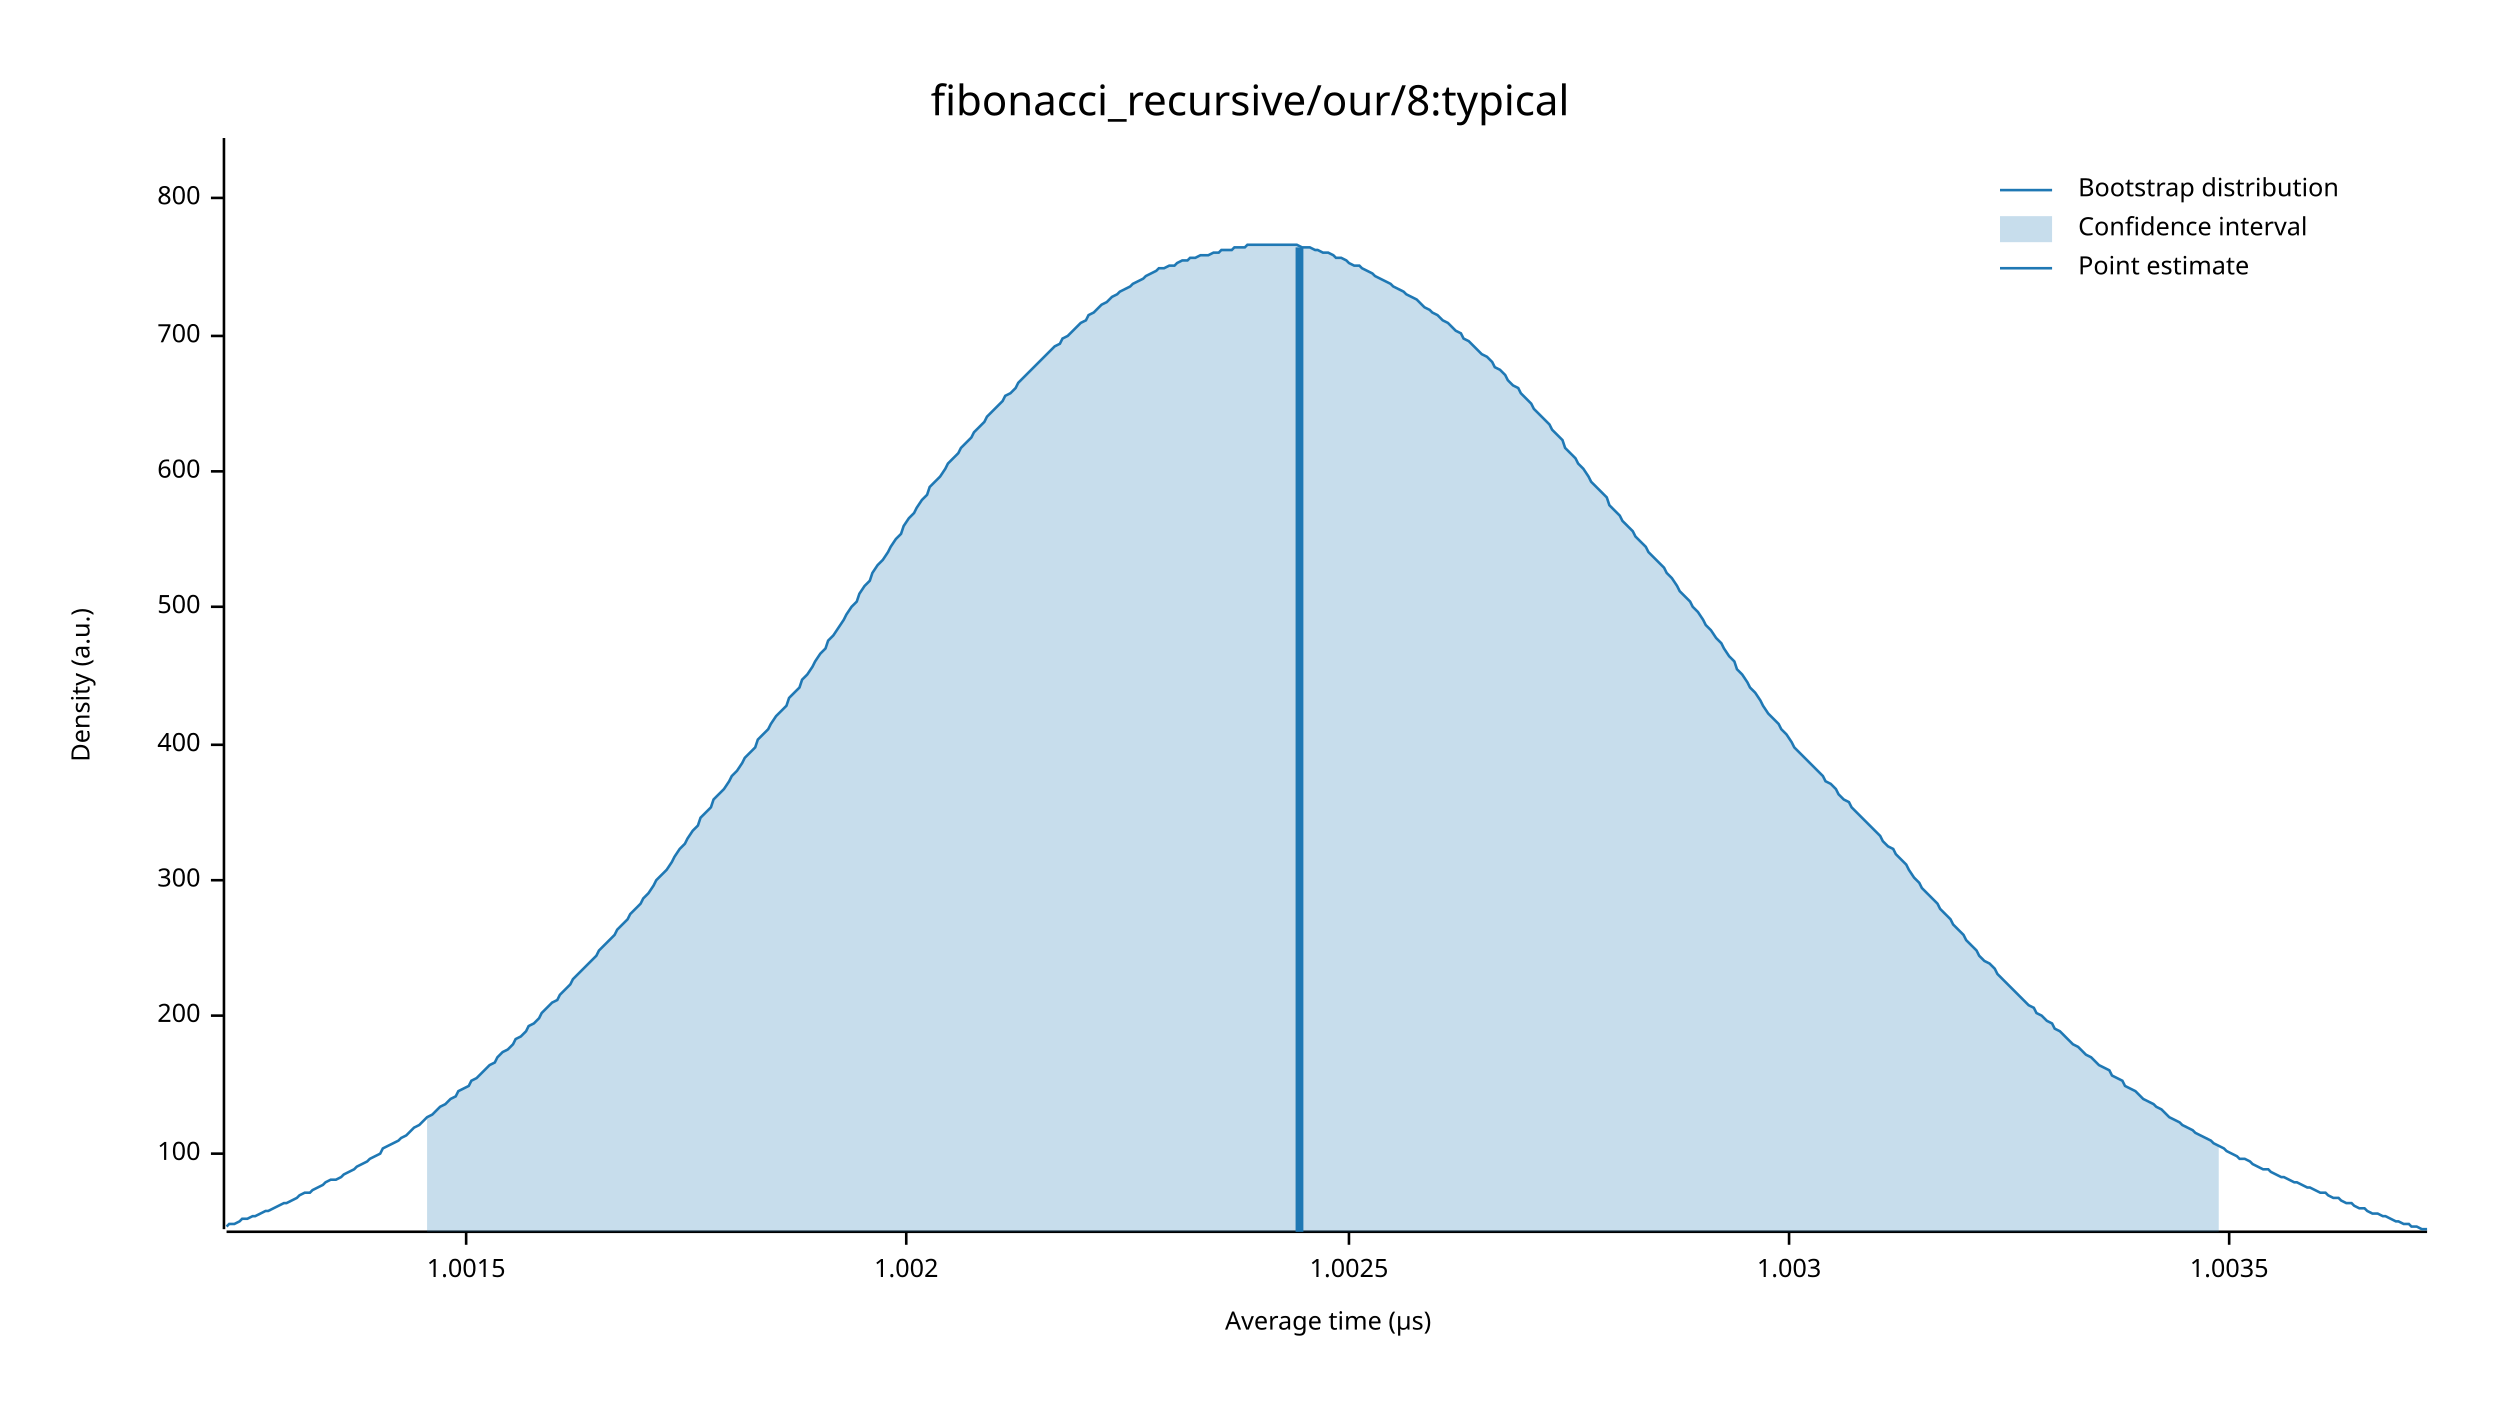
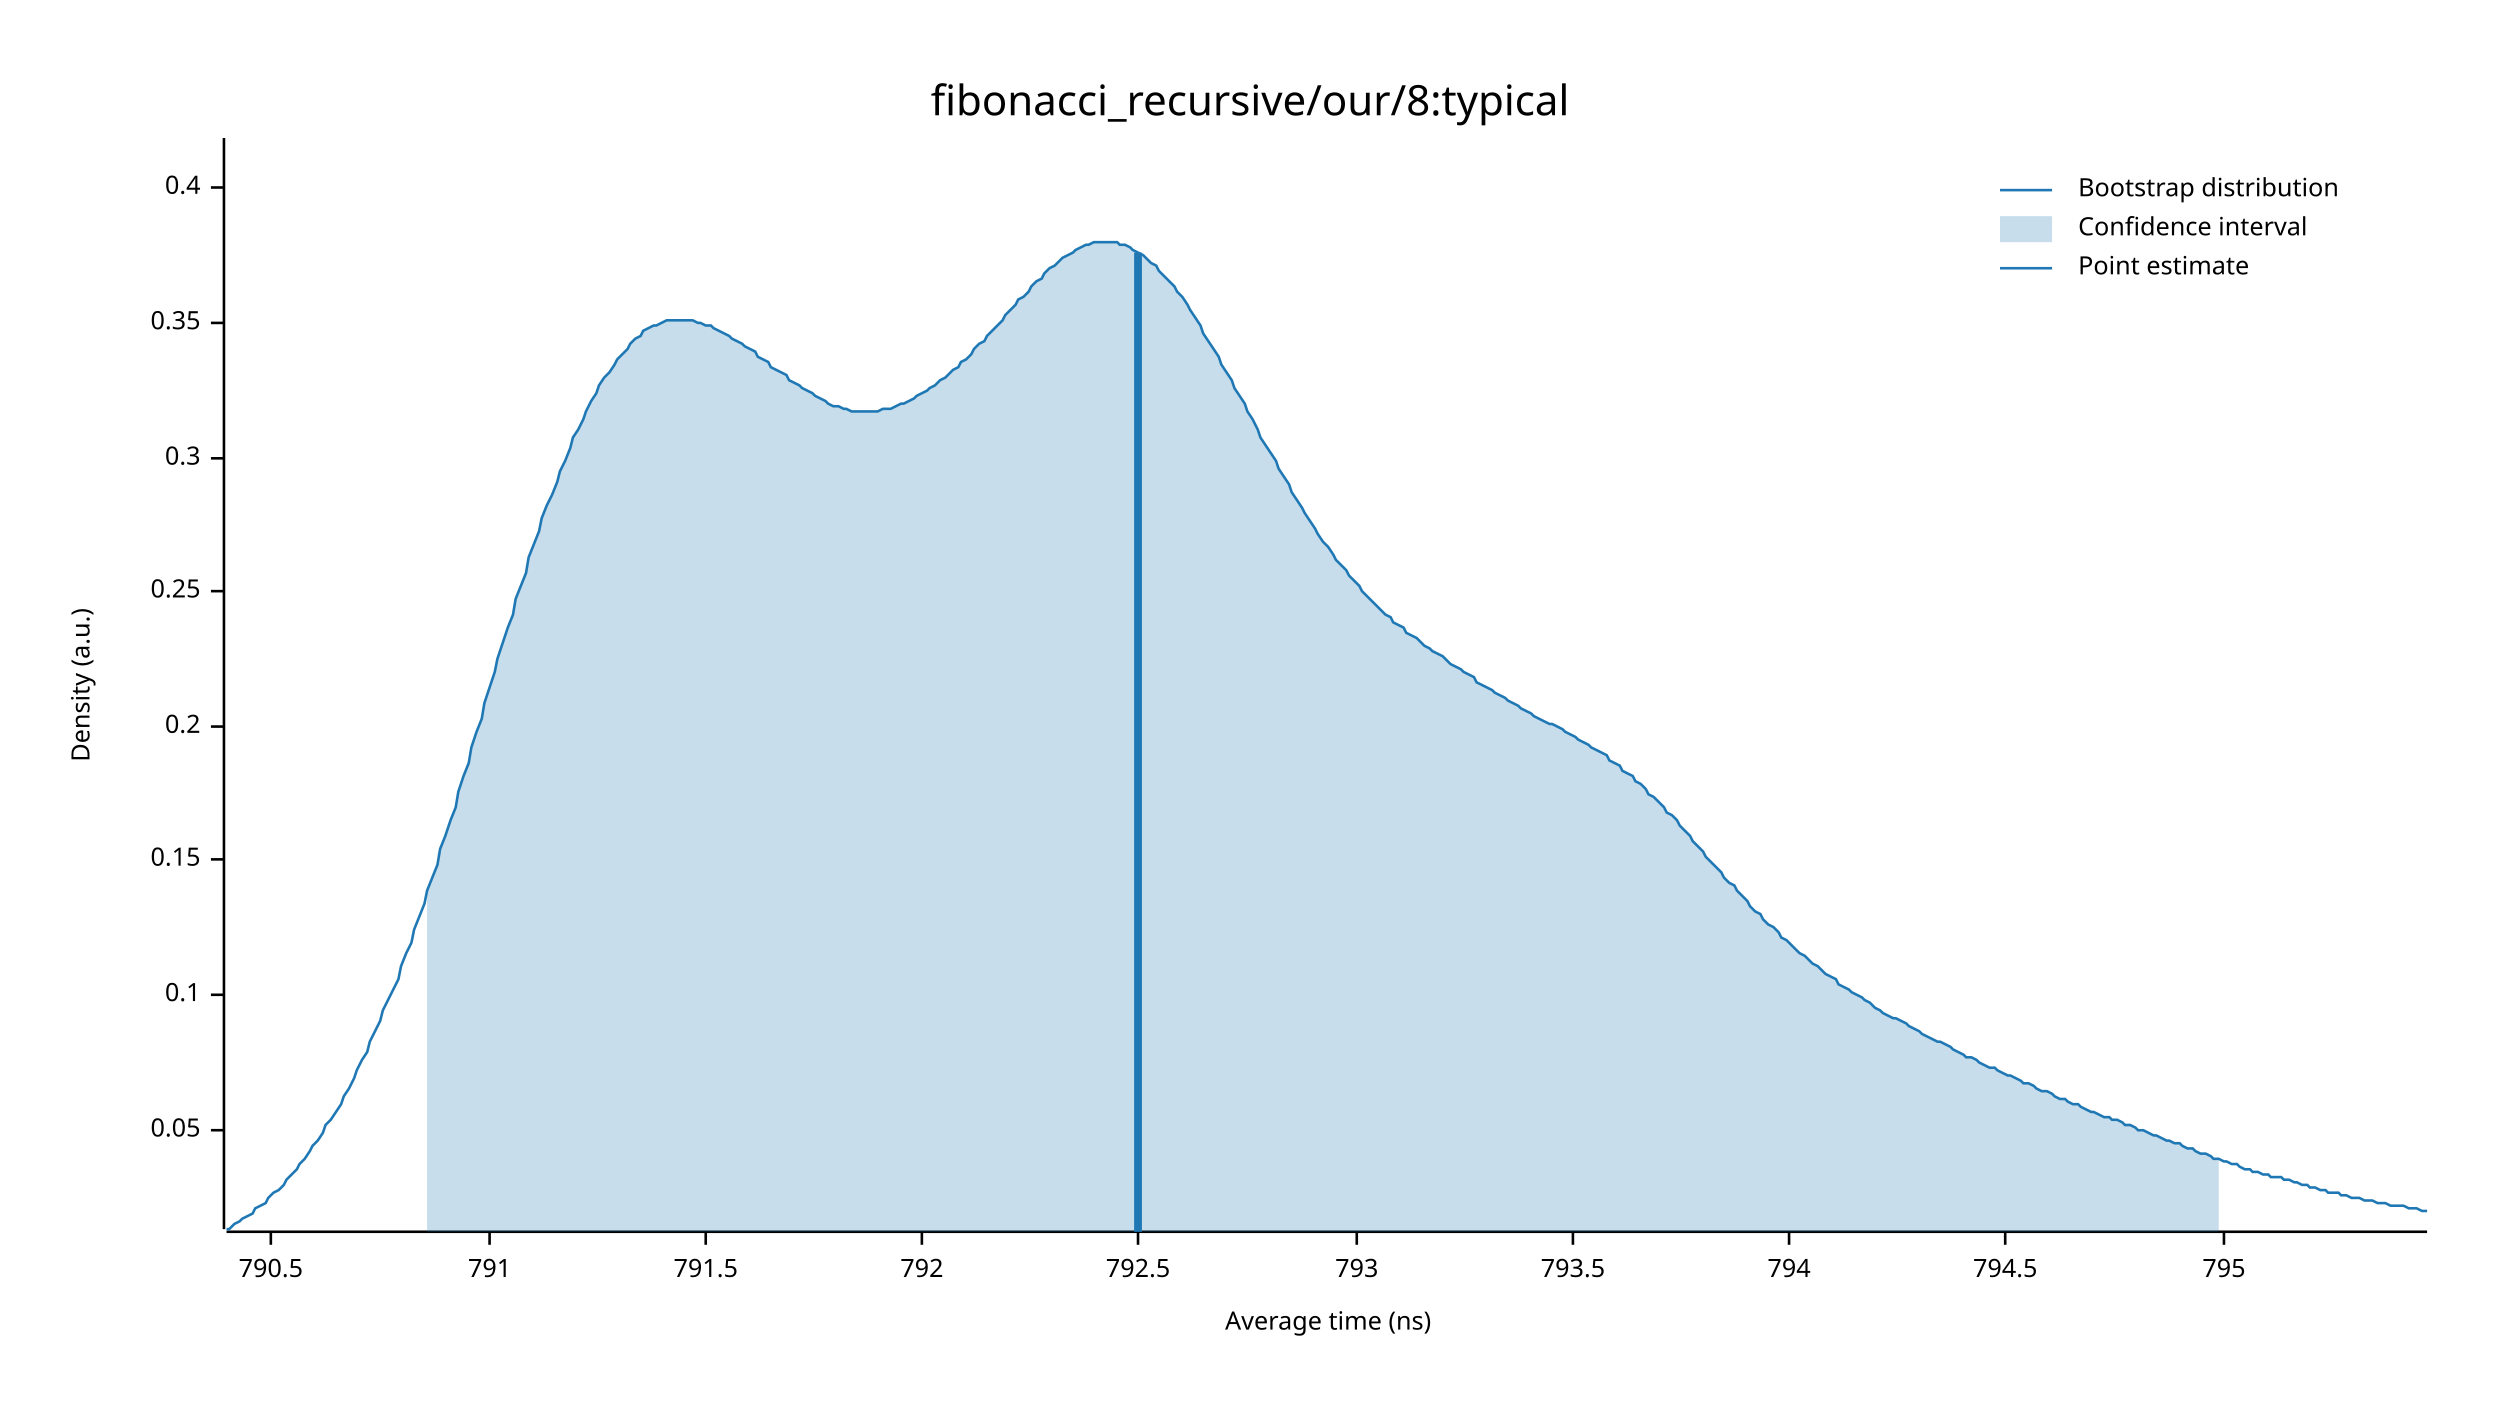
<svg xmlns="http://www.w3.org/2000/svg" width="960" height="540" viewBox="0 0 960 540">
  <text x="480" y="32" dy="0.76em" text-anchor="middle" font-family="sans-serif" font-size="16.129" opacity="1" fill="#000000">
fibonacci_recursive/our/8:typical
</text>
  <text x="27" y="263" dy="0.76em" text-anchor="middle" font-family="sans-serif" font-size="9.677" opacity="1" fill="#000000" transform="rotate(270, 27, 263)">
Density (a.u.)
</text>
  <text x="510" y="513" dy="-0.5ex" text-anchor="middle" font-family="sans-serif" font-size="9.677" opacity="1" fill="#000000">
- Average time (µs)
+ Average time (ns)
</text>
  <polyline fill="none" opacity="1" stroke="#000000" stroke-width="1" points="86,53 86,472 " />
-   <text x="77" y="443" dy="0.5ex" text-anchor="end" font-family="sans-serif" font-size="9.677" opacity="1" fill="#000000">
- 100
+   <text x="77" y="434" dy="0.5ex" text-anchor="end" font-family="sans-serif" font-size="9.677" opacity="1" fill="#000000">
+ 0.05
</text>
-   <polyline fill="none" opacity="1" stroke="#000000" stroke-width="1" points="81,443 86,443 " />
-   <text x="77" y="390" dy="0.5ex" text-anchor="end" font-family="sans-serif" font-size="9.677" opacity="1" fill="#000000">
- 200
+   <polyline fill="none" opacity="1" stroke="#000000" stroke-width="1" points="81,434 86,434 " />
+   <text x="77" y="382" dy="0.5ex" text-anchor="end" font-family="sans-serif" font-size="9.677" opacity="1" fill="#000000">
+ 0.1
</text>
-   <polyline fill="none" opacity="1" stroke="#000000" stroke-width="1" points="81,390 86,390 " />
-   <text x="77" y="338" dy="0.5ex" text-anchor="end" font-family="sans-serif" font-size="9.677" opacity="1" fill="#000000">
- 300
+   <polyline fill="none" opacity="1" stroke="#000000" stroke-width="1" points="81,382 86,382 " />
+   <text x="77" y="330" dy="0.5ex" text-anchor="end" font-family="sans-serif" font-size="9.677" opacity="1" fill="#000000">
+ 0.15
</text>
-   <polyline fill="none" opacity="1" stroke="#000000" stroke-width="1" points="81,338 86,338 " />
-   <text x="77" y="286" dy="0.5ex" text-anchor="end" font-family="sans-serif" font-size="9.677" opacity="1" fill="#000000">
- 400
+   <polyline fill="none" opacity="1" stroke="#000000" stroke-width="1" points="81,330 86,330 " />
+   <text x="77" y="279" dy="0.5ex" text-anchor="end" font-family="sans-serif" font-size="9.677" opacity="1" fill="#000000">
+ 0.2
</text>
-   <polyline fill="none" opacity="1" stroke="#000000" stroke-width="1" points="81,286 86,286 " />
-   <text x="77" y="233" dy="0.5ex" text-anchor="end" font-family="sans-serif" font-size="9.677" opacity="1" fill="#000000">
- 500
+   <polyline fill="none" opacity="1" stroke="#000000" stroke-width="1" points="81,279 86,279 " />
+   <text x="77" y="227" dy="0.5ex" text-anchor="end" font-family="sans-serif" font-size="9.677" opacity="1" fill="#000000">
+ 0.25
</text>
-   <polyline fill="none" opacity="1" stroke="#000000" stroke-width="1" points="81,233 86,233 " />
-   <text x="77" y="181" dy="0.5ex" text-anchor="end" font-family="sans-serif" font-size="9.677" opacity="1" fill="#000000">
- 600
+   <polyline fill="none" opacity="1" stroke="#000000" stroke-width="1" points="81,227 86,227 " />
+   <text x="77" y="176" dy="0.5ex" text-anchor="end" font-family="sans-serif" font-size="9.677" opacity="1" fill="#000000">
+ 0.3
</text>
-   <polyline fill="none" opacity="1" stroke="#000000" stroke-width="1" points="81,181 86,181 " />
-   <text x="77" y="129" dy="0.5ex" text-anchor="end" font-family="sans-serif" font-size="9.677" opacity="1" fill="#000000">
- 700
+   <polyline fill="none" opacity="1" stroke="#000000" stroke-width="1" points="81,176 86,176 " />
+   <text x="77" y="124" dy="0.5ex" text-anchor="end" font-family="sans-serif" font-size="9.677" opacity="1" fill="#000000">
+ 0.35
</text>
-   <polyline fill="none" opacity="1" stroke="#000000" stroke-width="1" points="81,129 86,129 " />
-   <text x="77" y="76" dy="0.5ex" text-anchor="end" font-family="sans-serif" font-size="9.677" opacity="1" fill="#000000">
- 800
+   <polyline fill="none" opacity="1" stroke="#000000" stroke-width="1" points="81,124 86,124 " />
+   <text x="77" y="72" dy="0.5ex" text-anchor="end" font-family="sans-serif" font-size="9.677" opacity="1" fill="#000000">
+ 0.4
</text>
-   <polyline fill="none" opacity="1" stroke="#000000" stroke-width="1" points="81,76 86,76 " />
+   <polyline fill="none" opacity="1" stroke="#000000" stroke-width="1" points="81,72 86,72 " />
  <polyline fill="none" opacity="1" stroke="#000000" stroke-width="1" points="87,473 932,473 " />
-   <text x="179" y="483" dy="0.76em" text-anchor="middle" font-family="sans-serif" font-size="9.677" opacity="1" fill="#000000">
- 1.0015
+   <text x="104" y="483" dy="0.76em" text-anchor="middle" font-family="sans-serif" font-size="9.677" opacity="1" fill="#000000">
+ 790.5
</text>
-   <polyline fill="none" opacity="1" stroke="#000000" stroke-width="1" points="179,473 179,478 " />
-   <text x="348" y="483" dy="0.76em" text-anchor="middle" font-family="sans-serif" font-size="9.677" opacity="1" fill="#000000">
- 1.002
+   <polyline fill="none" opacity="1" stroke="#000000" stroke-width="1" points="104,473 104,478 " />
+   <text x="188" y="483" dy="0.76em" text-anchor="middle" font-family="sans-serif" font-size="9.677" opacity="1" fill="#000000">
+ 791
</text>
-   <polyline fill="none" opacity="1" stroke="#000000" stroke-width="1" points="348,473 348,478 " />
-   <text x="518" y="483" dy="0.76em" text-anchor="middle" font-family="sans-serif" font-size="9.677" opacity="1" fill="#000000">
- 1.0025
+   <polyline fill="none" opacity="1" stroke="#000000" stroke-width="1" points="188,473 188,478 " />
+   <text x="271" y="483" dy="0.76em" text-anchor="middle" font-family="sans-serif" font-size="9.677" opacity="1" fill="#000000">
+ 791.5
</text>
-   <polyline fill="none" opacity="1" stroke="#000000" stroke-width="1" points="518,473 518,478 " />
+   <polyline fill="none" opacity="1" stroke="#000000" stroke-width="1" points="271,473 271,478 " />
+   <text x="354" y="483" dy="0.76em" text-anchor="middle" font-family="sans-serif" font-size="9.677" opacity="1" fill="#000000">
+ 792
+ </text>
+   <polyline fill="none" opacity="1" stroke="#000000" stroke-width="1" points="354,473 354,478 " />
+   <text x="437" y="483" dy="0.76em" text-anchor="middle" font-family="sans-serif" font-size="9.677" opacity="1" fill="#000000">
+ 792.5
+ </text>
+   <polyline fill="none" opacity="1" stroke="#000000" stroke-width="1" points="437,473 437,478 " />
+   <text x="521" y="483" dy="0.76em" text-anchor="middle" font-family="sans-serif" font-size="9.677" opacity="1" fill="#000000">
+ 793
+ </text>
+   <polyline fill="none" opacity="1" stroke="#000000" stroke-width="1" points="521,473 521,478 " />
+   <text x="604" y="483" dy="0.76em" text-anchor="middle" font-family="sans-serif" font-size="9.677" opacity="1" fill="#000000">
+ 793.5
+ </text>
+   <polyline fill="none" opacity="1" stroke="#000000" stroke-width="1" points="604,473 604,478 " />
  <text x="687" y="483" dy="0.76em" text-anchor="middle" font-family="sans-serif" font-size="9.677" opacity="1" fill="#000000">
- 1.003
+ 794
</text>
  <polyline fill="none" opacity="1" stroke="#000000" stroke-width="1" points="687,473 687,478 " />
-   <text x="856" y="483" dy="0.76em" text-anchor="middle" font-family="sans-serif" font-size="9.677" opacity="1" fill="#000000">
- 1.0035
+   <text x="770" y="483" dy="0.76em" text-anchor="middle" font-family="sans-serif" font-size="9.677" opacity="1" fill="#000000">
+ 794.5
</text>
-   <polyline fill="none" opacity="1" stroke="#000000" stroke-width="1" points="856,473 856,478 " />
-   <polyline fill="none" opacity="1" stroke="#1F78B4" stroke-width="1" points="87,471 88,470 90,470 92,469 93,468 95,468 97,467 98,467 100,466 102,465 103,465 105,464 107,463 109,462 110,462 112,461 114,460 115,459 117,458 119,458 120,457 122,456 124,455 125,454 127,453 129,453 131,452 132,451 134,450 136,449 137,448 139,447 141,446 142,445 144,444 146,443 147,441 149,440 151,439 153,438 154,437 156,436 158,434 159,433 161,432 163,430 164,429 166,428 168,426 169,425 171,424 173,422 175,421 176,419 178,418 180,417 181,415 183,414 185,412 186,411 188,409 190,408 191,406 193,404 195,403 197,401 198,399 200,398 202,396 203,394 205,393 207,391 208,389 210,387 212,385 214,384 215,382 217,380 219,378 220,376 222,374 224,372 225,371 227,369 229,367 230,365 232,363 234,361 236,359 237,357 239,355 241,353 242,351 244,349 246,347 247,345 249,343 251,340 252,338 254,336 256,334 258,331 259,329 261,326 263,324 264,322 266,319 268,317 269,314 271,312 273,310 274,307 276,305 278,303 280,300 281,298 283,296 285,293 286,291 288,289 290,287 291,284 293,282 295,280 296,278 298,275 300,273 302,271 303,268 305,266 307,264 308,261 310,259 312,256 313,254 315,251 317,249 318,246 320,244 322,241 324,238 325,236 327,233 329,231 330,228 332,225 334,223 335,220 337,217 339,215 341,212 342,210 344,207 346,205 347,202 349,199 351,197 352,195 354,192 356,190 357,187 359,185 361,183 363,180 364,178 366,176 368,174 369,172 371,170 373,168 374,166 376,164 378,162 379,160 381,158 383,156 385,154 386,152 388,151 390,149 391,147 393,145 395,143 396,142 398,140 400,138 401,137 403,135 405,133 407,132 408,130 410,129 412,127 413,126 415,124 417,123 418,121 420,120 422,118 423,117 425,116 427,114 429,113 430,112 432,111 434,110 435,109 437,108 439,107 440,106 442,105 444,104 445,103 447,103 449,102 451,102 452,101 454,100 456,100 457,99 459,99 461,98 462,98 464,98 466,97 468,97 469,96 471,96 473,96 474,95 476,95 478,95 479,94 481,94 483,94 484,94 486,94 488,94 490,94 491,94 493,94 495,94 496,94 498,94 500,95 501,95 503,95 505,96 506,96 508,97 510,97 512,98 513,99 515,99 517,100 518,101 520,102 522,102 523,103 525,104 527,105 528,106 530,107 532,108 534,109 535,110 537,111 539,112 540,113 542,114 544,115 545,116 547,118 549,119 550,120 552,121 554,123 556,124 557,125 559,127 561,128 562,130 564,131 566,133 567,134 569,136 571,137 573,139 574,141 576,142 578,144 579,146 581,148 583,149 584,151 586,153 588,155 589,157 591,159 593,161 595,163 596,165 598,167 600,169 601,172 603,174 605,176 606,178 608,180 610,183 611,185 613,187 615,189 617,191 618,194 620,196 622,198 623,200 625,202 627,204 628,206 630,208 632,210 633,212 635,214 637,216 639,218 640,220 642,222 644,225 645,227 647,229 649,231 650,233 652,235 654,238 655,240 657,242 659,245 661,247 662,249 664,252 666,254 667,257 669,259 671,262 672,264 674,266 676,269 677,271 679,274 681,276 683,278 684,280 686,282 688,285 689,287 691,289 693,291 694,292 696,294 698,296 700,298 701,300 703,301 705,303 706,305 708,307 710,308 711,310 713,312 715,314 716,315 718,317 720,319 722,321 723,323 725,325 727,326 728,328 730,330 732,332 733,334 735,337 737,339 738,341 740,343 742,345 744,347 745,349 747,351 749,353 750,355 752,357 754,359 755,361 757,363 759,365 760,367 762,369 764,370 766,372 767,374 769,376 771,378 772,379 774,381 776,383 777,384 779,386 781,387 782,389 784,390 786,392 788,393 789,395 791,396 793,398 794,399 796,401 798,402 799,403 801,405 803,406 804,407 806,409 808,410 810,411 811,413 813,414 815,415 816,417 818,418 820,419 821,420 823,422 825,423 827,424 828,425 830,426 832,428 833,429 835,430 837,431 838,432 840,433 842,434 843,435 845,436 847,437 849,438 850,439 852,440 854,441 855,442 857,443 859,444 860,445 862,445 864,446 865,447 867,448 869,449 871,449 872,450 874,451 876,452 877,452 879,453 881,454 882,454 884,455 886,456 887,456 889,457 891,458 893,458 894,459 896,460 898,460 899,461 901,462 903,462 904,463 906,464 908,464 909,465 911,466 913,466 915,467 916,467 918,468 920,469 921,469 923,470 925,470 926,471 928,471 930,472 932,472 " />
-   <polygon opacity="0.25" fill="#1F78B4" points="164,429 166,428 168,426 169,425 171,424 173,422 175,421 176,419 178,418 180,417 181,415 183,414 185,412 186,411 188,409 190,408 191,406 193,404 195,403 197,401 198,399 200,398 202,396 203,394 205,393 207,391 208,389 210,387 212,385 214,384 215,382 217,380 219,378 220,376 222,374 224,372 225,371 227,369 229,367 230,365 232,363 234,361 236,359 237,357 239,355 241,353 242,351 244,349 246,347 247,345 249,343 251,340 252,338 254,336 256,334 258,331 259,329 261,326 263,324 264,322 266,319 268,317 269,314 271,312 273,310 274,307 276,305 278,303 280,300 281,298 283,296 285,293 286,291 288,289 290,287 291,284 293,282 295,280 296,278 298,275 300,273 302,271 303,268 305,266 307,264 308,261 310,259 312,256 313,254 315,251 317,249 318,246 320,244 322,241 324,238 325,236 327,233 329,231 330,228 332,225 334,223 335,220 337,217 339,215 341,212 342,210 344,207 346,205 347,202 349,199 351,197 352,195 354,192 356,190 357,187 359,185 361,183 363,180 364,178 366,176 368,174 369,172 371,170 373,168 374,166 376,164 378,162 379,160 381,158 383,156 385,154 386,152 388,151 390,149 391,147 393,145 395,143 396,142 398,140 400,138 401,137 403,135 405,133 407,132 408,130 410,129 412,127 413,126 415,124 417,123 418,121 420,120 422,118 423,117 425,116 427,114 429,113 430,112 432,111 434,110 435,109 437,108 439,107 440,106 442,105 444,104 445,103 447,103 449,102 451,102 452,101 454,100 456,100 457,99 459,99 461,98 462,98 464,98 466,97 468,97 469,96 471,96 473,96 474,95 476,95 478,95 479,94 481,94 483,94 484,94 486,94 488,94 490,94 491,94 493,94 495,94 496,94 498,94 500,95 501,95 503,95 505,96 506,96 508,97 510,97 512,98 513,99 515,99 517,100 518,101 520,102 522,102 523,103 525,104 527,105 528,106 530,107 532,108 534,109 535,110 537,111 539,112 540,113 542,114 544,115 545,116 547,118 549,119 550,120 552,121 554,123 556,124 557,125 559,127 561,128 562,130 564,131 566,133 567,134 569,136 571,137 573,139 574,141 576,142 578,144 579,146 581,148 583,149 584,151 586,153 588,155 589,157 591,159 593,161 595,163 596,165 598,167 600,169 601,172 603,174 605,176 606,178 608,180 610,183 611,185 613,187 615,189 617,191 618,194 620,196 622,198 623,200 625,202 627,204 628,206 630,208 632,210 633,212 635,214 637,216 639,218 640,220 642,222 644,225 645,227 647,229 649,231 650,233 652,235 654,238 655,240 657,242 659,245 661,247 662,249 664,252 666,254 667,257 669,259 671,262 672,264 674,266 676,269 677,271 679,274 681,276 683,278 684,280 686,282 688,285 689,287 691,289 693,291 694,292 696,294 698,296 700,298 701,300 703,301 705,303 706,305 708,307 710,308 711,310 713,312 715,314 716,315 718,317 720,319 722,321 723,323 725,325 727,326 728,328 730,330 732,332 733,334 735,337 737,339 738,341 740,343 742,345 744,347 745,349 747,351 749,353 750,355 752,357 754,359 755,361 757,363 759,365 760,367 762,369 764,370 766,372 767,374 769,376 771,378 772,379 774,381 776,383 777,384 779,386 781,387 782,389 784,390 786,392 788,393 789,395 791,396 793,398 794,399 796,401 798,402 799,403 801,405 803,406 804,407 806,409 808,410 810,411 811,413 813,414 815,415 816,417 818,418 820,419 821,420 823,422 825,423 827,424 828,425 830,426 832,428 833,429 835,430 837,431 838,432 840,433 842,434 843,435 845,436 847,437 849,438 850,439 852,440 852,473 164,473 " />
-   <polyline fill="none" opacity="1" stroke="#1F78B4" stroke-width="3" points="499,473 499,95 " />
+   <polyline fill="none" opacity="1" stroke="#000000" stroke-width="1" points="770,473 770,478 " />
+   <text x="854" y="483" dy="0.76em" text-anchor="middle" font-family="sans-serif" font-size="9.677" opacity="1" fill="#000000">
+ 795
+ </text>
+   <polyline fill="none" opacity="1" stroke="#000000" stroke-width="1" points="854,473 854,478 " />
+   <polyline fill="none" opacity="1" stroke="#1F78B4" stroke-width="1" points="87,472 88,472 90,470 92,469 93,468 95,467 97,466 98,464 100,463 102,462 103,460 105,458 107,457 109,455 110,453 112,451 114,449 115,447 117,445 119,442 120,440 122,438 124,435 125,432 127,430 129,427 131,424 132,421 134,418 136,414 137,411 139,407 141,404 142,400 144,396 146,392 147,388 149,384 151,380 153,376 154,371 156,366 158,362 159,357 161,352 163,347 164,342 166,337 168,332 169,326 171,321 173,315 175,310 176,304 178,298 180,293 181,287 183,281 185,276 186,270 188,264 190,258 191,253 193,247 195,241 197,236 198,230 200,225 202,220 203,214 205,209 207,204 208,199 210,194 212,190 214,185 215,181 217,177 219,172 220,168 222,165 224,161 225,158 227,154 229,151 230,148 232,145 234,143 236,140 237,138 239,136 241,134 242,132 244,130 246,129 247,127 249,126 251,125 252,125 254,124 256,123 258,123 259,123 261,123 263,123 264,123 266,123 268,124 269,124 271,125 273,125 274,126 276,127 278,128 280,129 281,130 283,131 285,132 286,133 288,134 290,135 291,137 293,138 295,139 296,141 298,142 300,143 302,144 303,146 305,147 307,148 308,149 310,150 312,151 313,152 315,153 317,154 318,155 320,156 322,156 324,157 325,157 327,158 329,158 330,158 332,158 334,158 335,158 337,158 339,157 341,157 342,157 344,156 346,155 347,155 349,154 351,153 352,152 354,151 356,150 357,149 359,148 361,146 363,145 364,144 366,142 368,141 369,139 371,138 373,136 374,134 376,132 378,131 379,129 381,127 383,125 385,123 386,121 388,119 390,117 391,115 393,114 395,112 396,110 398,108 400,107 401,105 403,103 405,102 407,100 408,99 410,98 412,97 413,96 415,95 417,94 418,94 420,93 422,93 423,93 425,93 427,93 429,93 430,94 432,94 434,95 435,96 437,97 439,98 440,99 442,101 444,102 445,104 447,106 449,108 451,110 452,112 454,114 456,117 457,119 459,122 461,125 462,128 464,131 466,134 468,137 469,140 471,143 473,146 474,149 476,152 478,155 479,158 481,161 483,165 484,168 486,171 488,174 490,177 491,180 493,183 495,186 496,189 498,192 500,195 501,197 503,200 505,203 506,205 508,208 510,210 512,213 513,215 515,217 517,219 518,221 520,223 522,225 523,227 525,229 527,231 528,232 530,234 532,236 534,237 535,239 537,240 539,241 540,243 542,244 544,245 545,246 547,248 549,249 550,250 552,251 554,252 556,254 557,255 559,256 561,257 562,258 564,259 566,260 567,262 569,263 571,264 573,265 574,266 576,267 578,268 579,269 581,270 583,271 584,272 586,273 588,274 589,275 591,276 593,277 595,278 596,278 598,279 600,280 601,281 603,282 605,283 606,284 608,285 610,286 611,287 613,288 615,289 617,290 618,292 620,293 622,294 623,296 625,297 627,298 628,300 630,301 632,303 633,305 635,306 637,308 639,310 640,312 642,313 644,315 645,317 647,319 649,321 650,323 652,325 654,327 655,329 657,331 659,333 661,335 662,337 664,339 666,340 667,342 669,344 671,346 672,348 674,350 676,351 677,353 679,355 681,356 683,358 684,360 686,361 688,363 689,364 691,366 693,367 694,368 696,370 698,371 700,373 701,374 703,375 705,376 706,378 708,379 710,380 711,381 713,382 715,383 716,384 718,385 720,387 722,388 723,389 725,390 727,391 728,391 730,392 732,393 733,394 735,395 737,396 738,397 740,398 742,399 744,400 745,400 747,401 749,402 750,403 752,404 754,405 755,406 757,406 759,407 760,408 762,409 764,410 766,410 767,411 769,412 771,413 772,413 774,414 776,415 777,416 779,416 781,417 782,418 784,419 786,419 788,420 789,421 791,422 793,422 794,423 796,424 798,424 799,425 801,426 803,427 804,427 806,428 808,429 810,429 811,430 813,430 815,431 816,432 818,432 820,433 821,434 823,434 825,435 827,436 828,436 830,437 832,438 833,438 835,439 837,439 838,440 840,441 842,441 843,442 845,443 847,443 849,444 850,445 852,445 854,446 855,446 857,447 859,447 860,448 862,449 864,449 865,450 867,450 869,451 871,451 872,452 874,452 876,452 877,453 879,453 881,454 882,454 884,455 886,455 887,456 889,456 891,457 893,457 894,458 896,458 898,458 899,459 901,459 903,460 904,460 906,460 908,461 909,461 911,461 913,462 915,462 916,462 918,463 920,463 921,463 923,463 925,464 926,464 928,464 930,465 932,465 " />
+   <polygon opacity="0.25" fill="#1F78B4" points="164,342 166,337 168,332 169,326 171,321 173,315 175,310 176,304 178,298 180,293 181,287 183,281 185,276 186,270 188,264 190,258 191,253 193,247 195,241 197,236 198,230 200,225 202,220 203,214 205,209 207,204 208,199 210,194 212,190 214,185 215,181 217,177 219,172 220,168 222,165 224,161 225,158 227,154 229,151 230,148 232,145 234,143 236,140 237,138 239,136 241,134 242,132 244,130 246,129 247,127 249,126 251,125 252,125 254,124 256,123 258,123 259,123 261,123 263,123 264,123 266,123 268,124 269,124 271,125 273,125 274,126 276,127 278,128 280,129 281,130 283,131 285,132 286,133 288,134 290,135 291,137 293,138 295,139 296,141 298,142 300,143 302,144 303,146 305,147 307,148 308,149 310,150 312,151 313,152 315,153 317,154 318,155 320,156 322,156 324,157 325,157 327,158 329,158 330,158 332,158 334,158 335,158 337,158 339,157 341,157 342,157 344,156 346,155 347,155 349,154 351,153 352,152 354,151 356,150 357,149 359,148 361,146 363,145 364,144 366,142 368,141 369,139 371,138 373,136 374,134 376,132 378,131 379,129 381,127 383,125 385,123 386,121 388,119 390,117 391,115 393,114 395,112 396,110 398,108 400,107 401,105 403,103 405,102 407,100 408,99 410,98 412,97 413,96 415,95 417,94 418,94 420,93 422,93 423,93 425,93 427,93 429,93 430,94 432,94 434,95 435,96 437,97 439,98 440,99 442,101 444,102 445,104 447,106 449,108 451,110 452,112 454,114 456,117 457,119 459,122 461,125 462,128 464,131 466,134 468,137 469,140 471,143 473,146 474,149 476,152 478,155 479,158 481,161 483,165 484,168 486,171 488,174 490,177 491,180 493,183 495,186 496,189 498,192 500,195 501,197 503,200 505,203 506,205 508,208 510,210 512,213 513,215 515,217 517,219 518,221 520,223 522,225 523,227 525,229 527,231 528,232 530,234 532,236 534,237 535,239 537,240 539,241 540,243 542,244 544,245 545,246 547,248 549,249 550,250 552,251 554,252 556,254 557,255 559,256 561,257 562,258 564,259 566,260 567,262 569,263 571,264 573,265 574,266 576,267 578,268 579,269 581,270 583,271 584,272 586,273 588,274 589,275 591,276 593,277 595,278 596,278 598,279 600,280 601,281 603,282 605,283 606,284 608,285 610,286 611,287 613,288 615,289 617,290 618,292 620,293 622,294 623,296 625,297 627,298 628,300 630,301 632,303 633,305 635,306 637,308 639,310 640,312 642,313 644,315 645,317 647,319 649,321 650,323 652,325 654,327 655,329 657,331 659,333 661,335 662,337 664,339 666,340 667,342 669,344 671,346 672,348 674,350 676,351 677,353 679,355 681,356 683,358 684,360 686,361 688,363 689,364 691,366 693,367 694,368 696,370 698,371 700,373 701,374 703,375 705,376 706,378 708,379 710,380 711,381 713,382 715,383 716,384 718,385 720,387 722,388 723,389 725,390 727,391 728,391 730,392 732,393 733,394 735,395 737,396 738,397 740,398 742,399 744,400 745,400 747,401 749,402 750,403 752,404 754,405 755,406 757,406 759,407 760,408 762,409 764,410 766,410 767,411 769,412 771,413 772,413 774,414 776,415 777,416 779,416 781,417 782,418 784,419 786,419 788,420 789,421 791,422 793,422 794,423 796,424 798,424 799,425 801,426 803,427 804,427 806,428 808,429 810,429 811,430 813,430 815,431 816,432 818,432 820,433 821,434 823,434 825,435 827,436 828,436 830,437 832,438 833,438 835,439 837,439 838,440 840,441 842,441 843,442 845,443 847,443 849,444 850,445 852,445 852,473 164,473 " />
+   <polyline fill="none" opacity="1" stroke="#1F78B4" stroke-width="3" points="437,473 437,97 " />
  <text x="798" y="68" dy="0.76em" text-anchor="start" font-family="sans-serif" font-size="9.677" opacity="1" fill="#000000">
Bootstrap distribution
</text>
  <text x="798" y="83" dy="0.76em" text-anchor="start" font-family="sans-serif" font-size="9.677" opacity="1" fill="#000000">
Confidence interval
</text>
  <text x="798" y="98" dy="0.76em" text-anchor="start" font-family="sans-serif" font-size="9.677" opacity="1" fill="#000000">
Point estimate
</text>
  <polyline fill="none" opacity="1" stroke="#1F78B4" stroke-width="1" points="768,73 788,73 " />
  <rect x="768" y="83" width="20" height="10" opacity="0.25" fill="#1F78B4" stroke="none" />
  <polyline fill="none" opacity="1" stroke="#1F78B4" stroke-width="1" points="768,103 788,103 " />
</svg>
